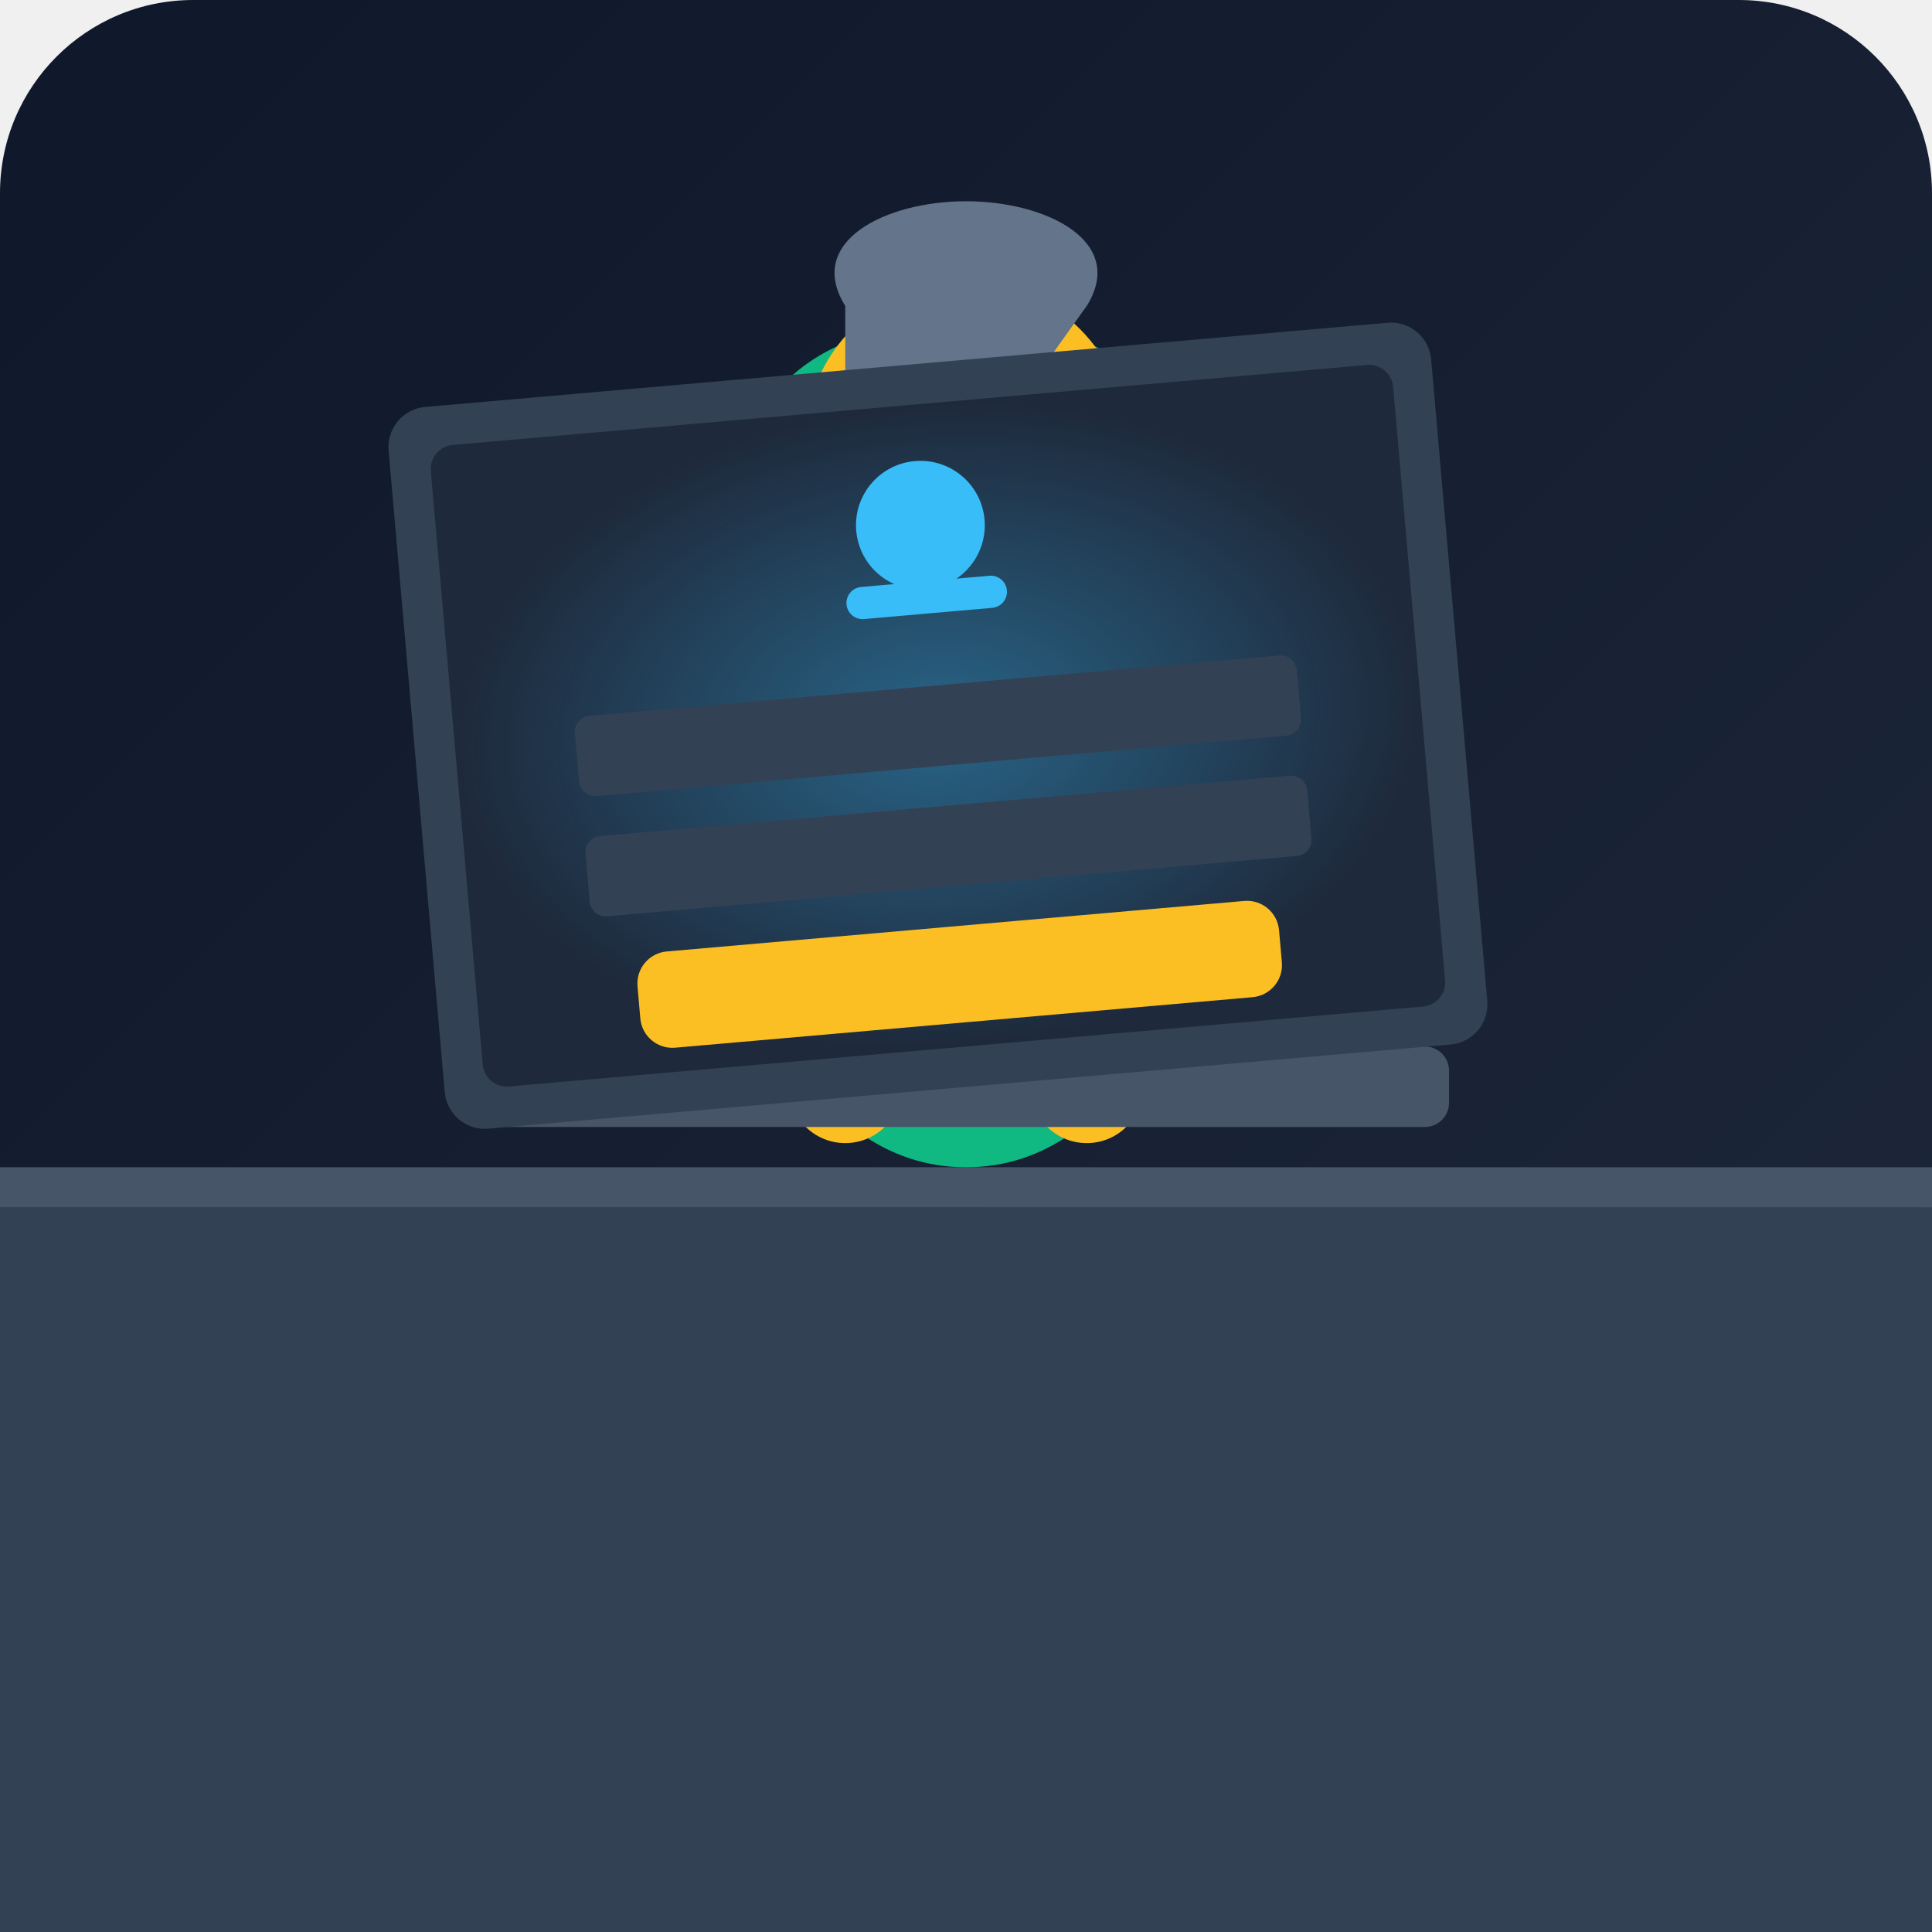
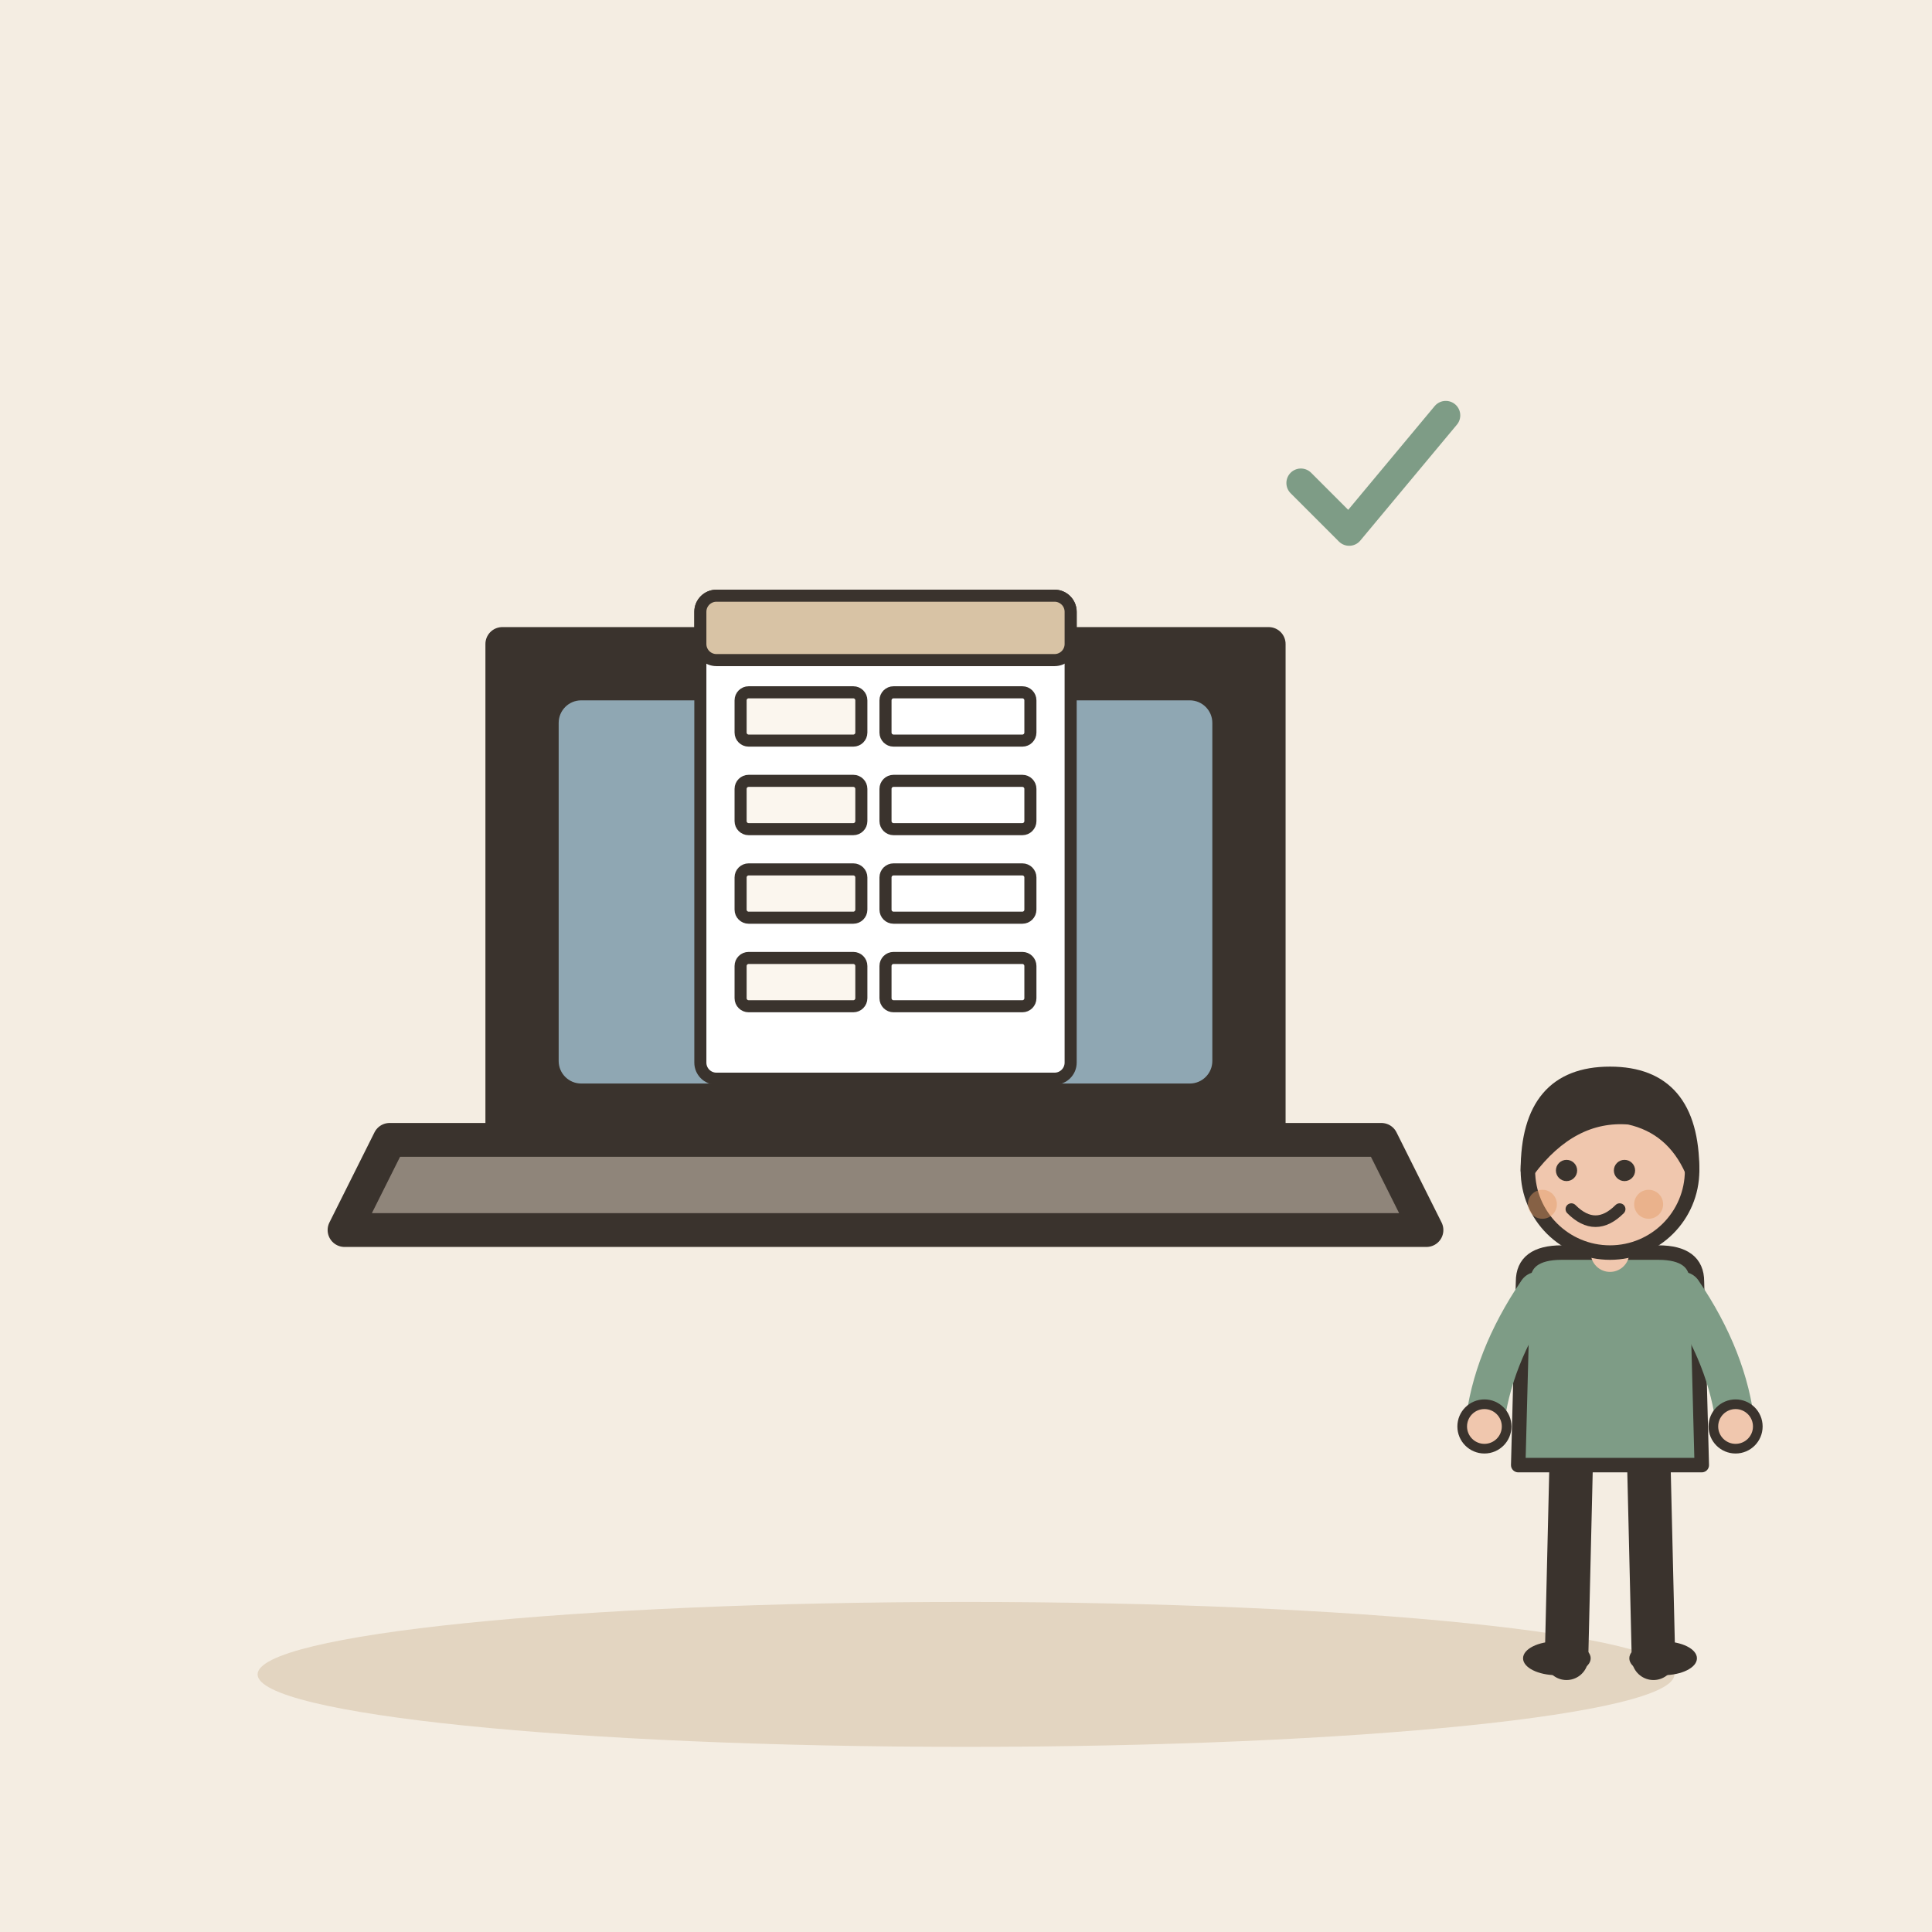
- <svg xmlns="http://www.w3.org/2000/svg" viewBox="0 0 240 240">
-   <defs>
-     <linearGradient id="backgroundGradient" x1="0%" y1="0%" x2="100%" y2="100%">
-       <stop offset="0%" stop-color="#0f172a" />
-       <stop offset="100%" stop-color="#1e293b" />
-     </linearGradient>
-     <radialGradient id="screenGlow" cx="50%" cy="50%" r="50%" fx="50%" fy="50%">
-       <stop offset="0%" stop-color="#38bdf8" stop-opacity="0.4" />
-       <stop offset="100%" stop-color="#38bdf8" stop-opacity="0" />
-     </radialGradient>
-   </defs>
-   <rect width="240" height="240" rx="24" fill="url(#backgroundGradient)" />
-   <rect x="0" y="150" width="240" height="90" fill="#334155" />
-   <rect x="0" y="145" width="240" height="5" fill="#475569" />
-   <path d="M120 145 C100 145 90 120 90 100 L90 70 C90 50 100 40 120 40 C140 40 150 50 150 70 L150 100 C150 120 140 145 120 145 Z" fill="#10b981" />
-   <circle cx="120" cy="55" r="20" fill="#fbbf24" />
-   <path d="M105 38 C100 30 110 25 120 25 C130 25 140 30 135 38 L130 45 C135 50 135 60 130 65 L120 65 C110 65 105 60 105 55 Z" fill="#64748b" />
-   <circle cx="112" cy="52" r="2" fill="#0f172a" />
-   <circle cx="128" cy="52" r="2" fill="#0f172a" />
-   <path d="M115 60 Q120 63 125 60" stroke="#0f172a" stroke-width="1.5" fill="none" />
-   <path d="M100 100 Q95 110 90 120 L95 125 Q100 115 105 105 Z" fill="#10b981" />
-   <path d="M140 100 Q145 110 150 120 L145 125 Q140 115 135 105 Z" fill="#10b981" />
-   <circle cx="105" cy="135" r="7" fill="#fbbf24" />
-   <circle cx="135" cy="135" r="7" fill="#fbbf24" />
-   <rect x="60" y="130" width="120" height="10" rx="3" fill="#475569" />
-   <rect x="55" y="45" width="130" height="90" rx="5" fill="#334155" transform="rotate(-5 120 130)" />
-   <rect x="60" y="50" width="120" height="80" rx="3" fill="#1e293b" transform="rotate(-5 120 130)" />
-   <rect x="60" y="50" width="120" height="80" rx="3" fill="url(#screenGlow)" transform="rotate(-5 120 130)" />
-   <circle cx="120" cy="65" r="8" fill="#38bdf8" transform="rotate(-5 120 130)" />
-   <rect x="110" y="72" width="20" height="4" rx="2" fill="#38bdf8" transform="rotate(-5 120 130)" />
-   <rect x="75" y="85" width="90" height="10" rx="2" fill="#334155" transform="rotate(-5 120 130)" />
-   <rect x="75" y="100" width="90" height="10" rx="2" fill="#334155" transform="rotate(-5 120 130)" />
-   <rect x="80" y="115" width="80" height="12" rx="4" fill="#fbbf24" transform="rotate(-5 120 130)" />
+ <svg xmlns="http://www.w3.org/2000/svg" viewBox="0 0 240 240" data-style="editorial">
+   <rect width="240" height="240" fill="#F4EDE2" />
+   <ellipse cx="120" cy="208" rx="88" ry="9" fill="#E3D5C1" />
+   <g transform="translate(110 150) scale(1.4 1.4)">
+     <path d="M-34 -50L34 -50L34 -6L-34 -6Z" fill="#3A332D" stroke="#3A332D" stroke-width="3" stroke-linecap="round" stroke-linejoin="round" />
+     <rect x="-29" y="-45" width="58" height="34" rx="2" fill="#8FA7B3" />
+     <path d="M-44 -6L44 -6L48 2L-48 2Z" fill="#8F857A" stroke="#3A332D" stroke-width="3" stroke-linecap="round" stroke-linejoin="round" />
+   </g>
+   <g transform="translate(110 104) scale(0.5 0.5)">
+     <rect x="-46" y="-60" width="92" height="120" rx="4" fill="#FFFFFF" stroke="#3A332D" stroke-width="3" stroke-linecap="round" stroke-linejoin="round" />
+     <rect x="-46" y="-60" width="92" height="16" rx="4" fill="#D8C3A5" stroke="#3A332D" stroke-width="3" stroke-linecap="round" stroke-linejoin="round" />
+     <rect x="-36" y="-36" width="30" height="12" rx="2" fill="#FBF6EE" stroke="#3A332D" stroke-width="3" stroke-linecap="round" stroke-linejoin="round" />
+     <rect x="0" y="-36" width="36" height="12" rx="2" fill="#FFFFFF" stroke="#3A332D" stroke-width="3" stroke-linecap="round" stroke-linejoin="round" />
+     <rect x="-36" y="-14" width="30" height="12" rx="2" fill="#FBF6EE" stroke="#3A332D" stroke-width="3" stroke-linecap="round" stroke-linejoin="round" />
+     <rect x="0" y="-14" width="36" height="12" rx="2" fill="#FFFFFF" stroke="#3A332D" stroke-width="3" stroke-linecap="round" stroke-linejoin="round" />
+     <rect x="-36" y="8" width="30" height="12" rx="2" fill="#FBF6EE" stroke="#3A332D" stroke-width="3" stroke-linecap="round" stroke-linejoin="round" />
+     <rect x="0" y="8" width="36" height="12" rx="2" fill="#FFFFFF" stroke="#3A332D" stroke-width="3" stroke-linecap="round" stroke-linejoin="round" />
+     <rect x="-36" y="30" width="30" height="12" rx="2" fill="#FBF6EE" stroke="#3A332D" stroke-width="3" stroke-linecap="round" stroke-linejoin="round" />
+     <rect x="0" y="30" width="36" height="12" rx="2" fill="#FFFFFF" stroke="#3A332D" stroke-width="3" stroke-linecap="round" stroke-linejoin="round" />
+   </g>
+   <g transform="translate(200 206) scale(0.6 0.6)">
+     <path d="M-8 -42L-9 0" stroke="#3A332D" stroke-width="9" stroke-linecap="round" fill="none" />
+     <path d="M8 -42L9 0" stroke="#3A332D" stroke-width="9" stroke-linecap="round" fill="none" />
+     <ellipse cx="-11" cy="0" rx="7" ry="3.5" fill="#3A332D" />
+     <ellipse cx="11" cy="0" rx="7" ry="3.5" fill="#3A332D" />
+     <path d="M-18 -78Q-18 -84 -10 -84L10 -84Q18 -84 18 -78L19 -40L-19 -40Z" fill="#7E9C86" stroke="#3A332D" stroke-width="3" stroke-linecap="round" stroke-linejoin="round" />
+     <path d="M-15 -76Q-24.5 -62 -26 -48" fill="none" stroke="#7E9C86" stroke-width="8" stroke-linecap="round" stroke-linejoin="round" />
+     <circle cx="-26" cy="-48" r="4.6" fill="#F0C7AE" stroke="#3A332D" stroke-linecap="round" stroke-linejoin="round" stroke-width="2" />
+     <path d="M15 -76Q24.5 -62 26 -48" fill="none" stroke="#7E9C86" stroke-width="8" stroke-linecap="round" stroke-linejoin="round" />
+     <circle cx="26" cy="-48" r="4.6" fill="#F0C7AE" stroke="#3A332D" stroke-linecap="round" stroke-linejoin="round" stroke-width="2" />
+     <path d="M0 -84L0 -88" stroke="#F0C7AE" stroke-width="8" stroke-linecap="round" fill="none" />
+     <circle cx="0" cy="-101" r="17" fill="#F0C7AE" stroke="#3A332D" stroke-width="3" stroke-linecap="round" stroke-linejoin="round" />
+     <path d="M-17 -101Q-17 -121 0 -121Q17 -121 17 -101Q13 -110 4 -112Q-8 -113 -17 -101Z" fill="#3A332D" stroke="#3A332D" stroke-width="3" stroke-linecap="round" stroke-linejoin="round" />
+     <circle cx="-9" cy="-101" r="2.2" fill="#3A332D" />
+     <circle cx="3" cy="-101" r="2.2" fill="#3A332D" />
+     <path d="M-8 -93Q-3 -88 2 -93" fill="none" stroke="#3A332D" stroke-width="2.4" stroke-linecap="round" stroke-linejoin="round" />
+     <circle cx="-14" cy="-94" r="3" fill="#E39A62" opacity="0.45" />
+     <circle cx="8" cy="-94" r="3" fill="#E39A62" opacity="0.45" />
+   </g>
+   <g transform="translate(170 60) scale(0.6 0.6)">
+     <path d="M-14 0l10 10l20 -24" fill="none" stroke="#7E9C86" stroke-width="6" stroke-linecap="round" stroke-linejoin="round" />
+   </g>
</svg>
